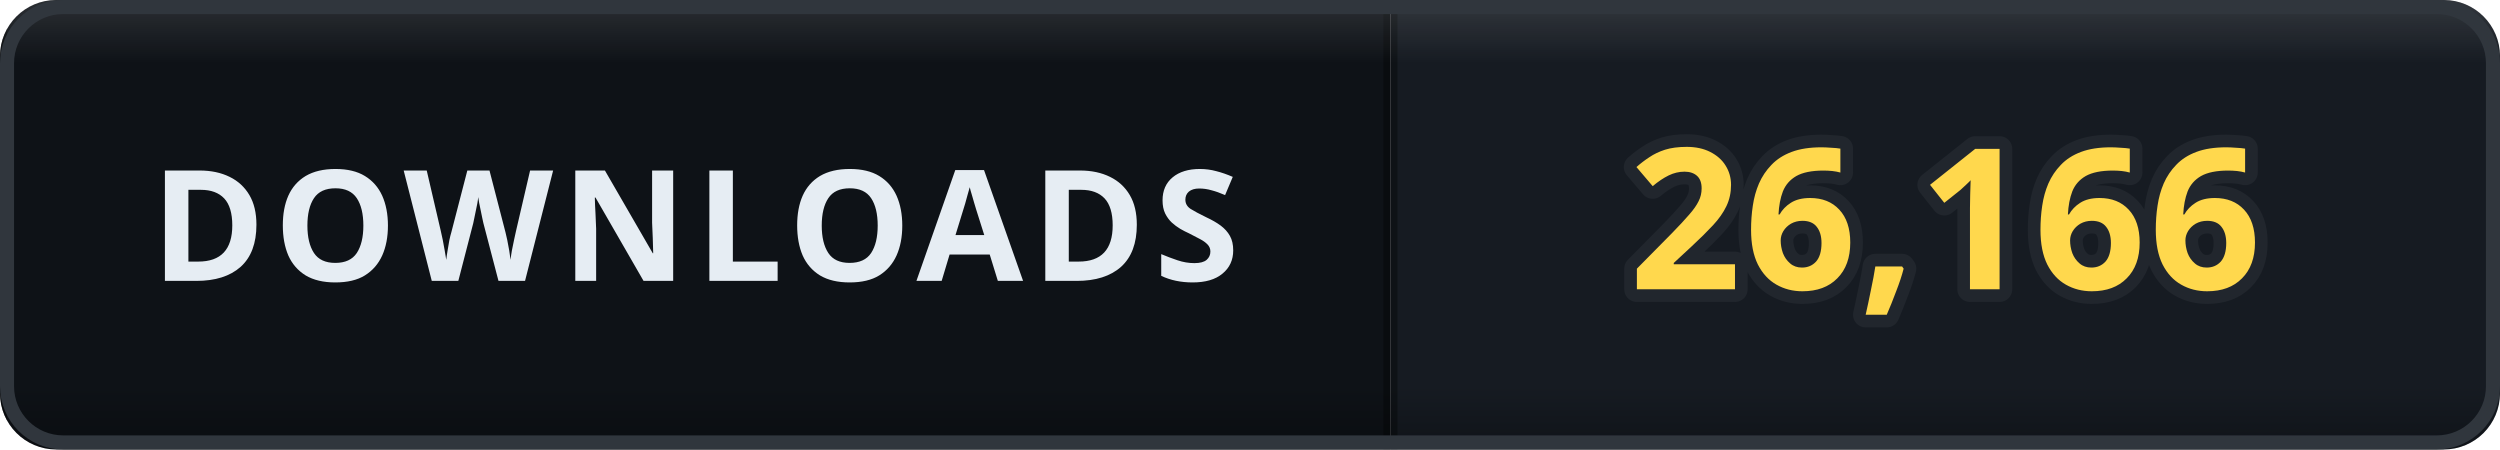
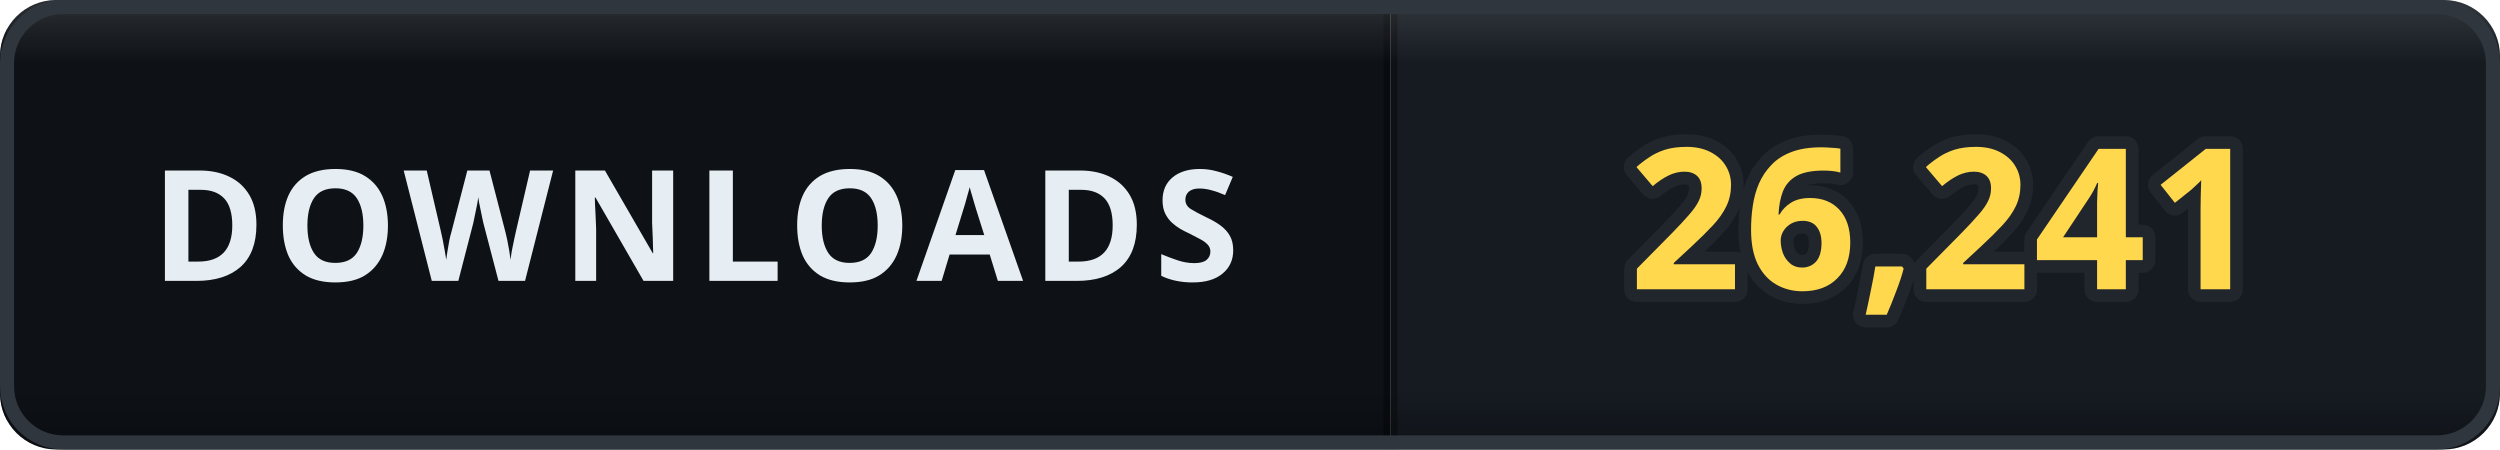
- <svg xmlns="http://www.w3.org/2000/svg" width="178" height="32" viewBox="0 0 178 32" role="img" aria-label="DOWNLOADS: 26,166">
+ <svg xmlns="http://www.w3.org/2000/svg" width="178" height="32" viewBox="0 0 178 32" role="img" aria-label="DOWNLOADS: 26,241">
  <defs>
    <clipPath id="clip">
      <rect width="178" height="32" rx="4" />
    </clipPath>
    <linearGradient id="bevel" x1="0" y1="0" x2="0" y2="1">
      <stop offset="0" stop-color="#ffffff" stop-opacity="0.12" />
      <stop offset="0.14" stop-color="#ffffff" stop-opacity="0" />
      <stop offset="0.86" stop-color="#000000" stop-opacity="0" />
      <stop offset="1" stop-color="#000000" stop-opacity="0.28" />
    </linearGradient>
  </defs>
  <g clip-path="url(#clip)">
    <rect width="0" height="32" fill="#161b22" />
    <rect x="0" width="99" height="32" fill="#0e1217" />
    <rect x="99" width="79" height="32" fill="#161b22" />
    <rect x="-0.5" width="1" height="32" fill="#000000" opacity="0.35" />
    <rect x="98.5" width="1" height="32" fill="#000000" opacity="0.35" />
    <text x="49.5" y="20" font-family="Verdana, 'Segoe UI', sans-serif" font-size="11" font-weight="700" letter-spacing="0.6" fill="#e6edf3" text-anchor="middle">DOWNLOADS</text>
-     <text x="138.5" y="20.6" font-family="Verdana, 'Segoe UI', sans-serif" font-size="14" font-weight="700" letter-spacing="0.2" fill="#ffd84d" stroke="#21262d" stroke-width="1.8" stroke-linejoin="round" paint-order="stroke" text-anchor="middle">26,166</text>
+     <text x="138.5" y="20.6" font-family="Verdana, 'Segoe UI', sans-serif" font-size="14" font-weight="700" letter-spacing="0.2" fill="#ffd84d" stroke="#21262d" stroke-width="1.8" stroke-linejoin="round" paint-order="stroke" text-anchor="middle">26,241</text>
    <rect width="178" height="32" rx="4" fill="url(#bevel)" />
  </g>
  <rect x="0.5" y="0.5" width="177" height="31" rx="4" fill="none" stroke="#30363d" />
</svg>
